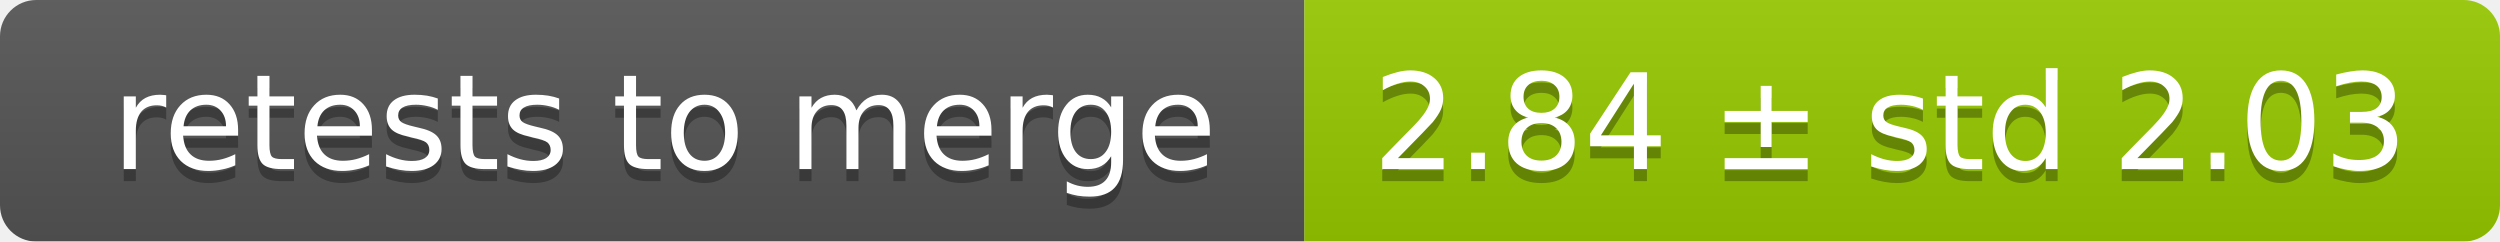
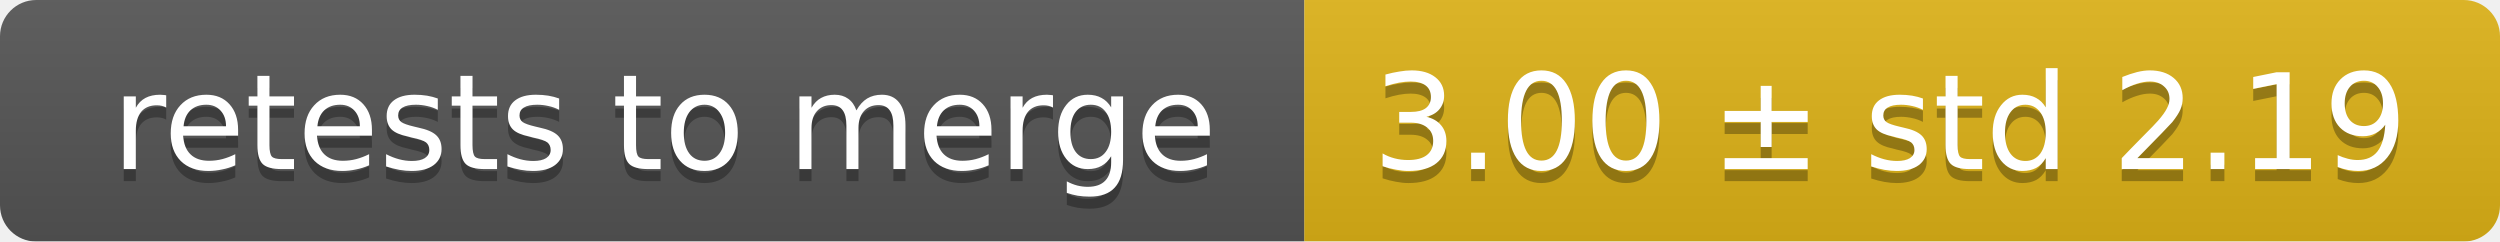
<svg xmlns="http://www.w3.org/2000/svg" width="207" height="20">
  <linearGradient id="smooth" x2="0" y2="100%">
    <stop offset="0" stop-color="#bbb" stop-opacity=".1" />
    <stop offset="1" stop-opacity=".1" />
  </linearGradient>
  <mask id="round">
    <rect width="207" height="20" rx="3" fill="#fff" />
  </mask>
  <g mask="url(#round)">
    <rect width="108" height="20" fill="#555" />
-     <rect x="108" width="99" height="20" fill="#97ca00" />
+     <rect x="108" width="99" height="20" fill="#dfb317" />
    <rect width="207" height="20" fill="url(#smooth)" />
  </g>
  <g fill="#fff" text-anchor="middle" font-family="DejaVu Sans,Verdana,Geneva,sans-serif" font-size="11">
    <text x="55" y="15" fill="#010101" fill-opacity=".3">retests to merge</text>
    <text x="55" y="14">retests to merge</text>
-     <text x="156.5" y="15" fill="#010101" fill-opacity=".3">2.84 ± std 2.03</text>
-     <text x="156.5" y="14">2.84 ± std 2.03</text>
+     <text x="156.5" y="15" fill="#010101" fill-opacity=".3">3.00 ± std 2.19</text>
+     <text x="156.5" y="14">3.00 ± std 2.19</text>
  </g>
</svg>
